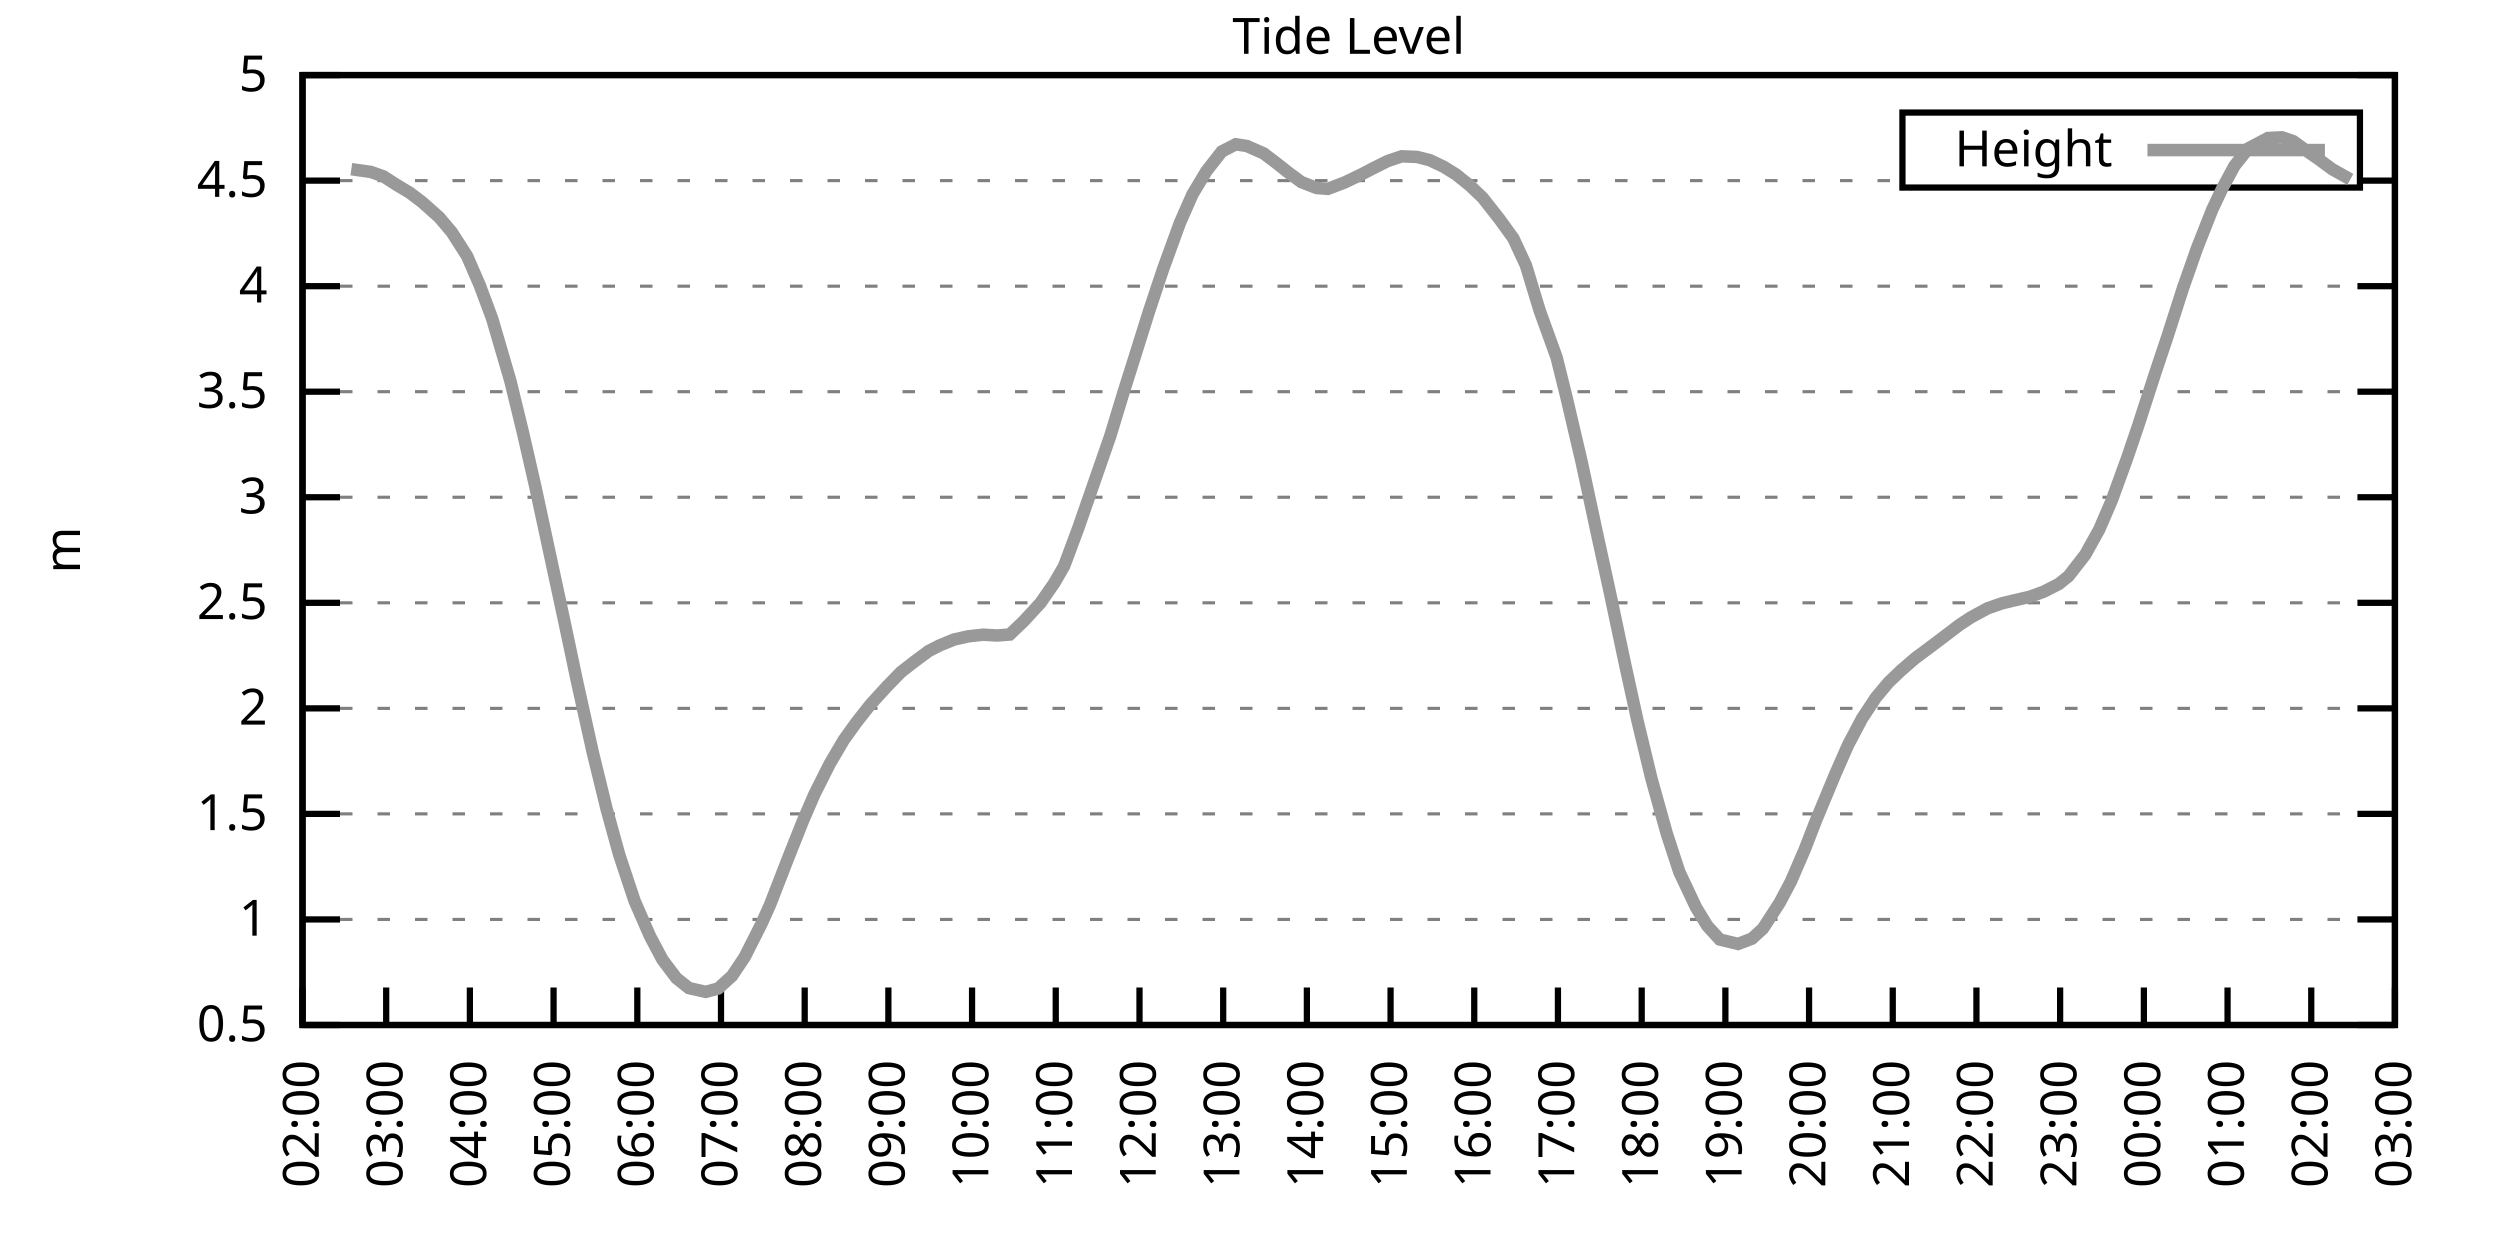
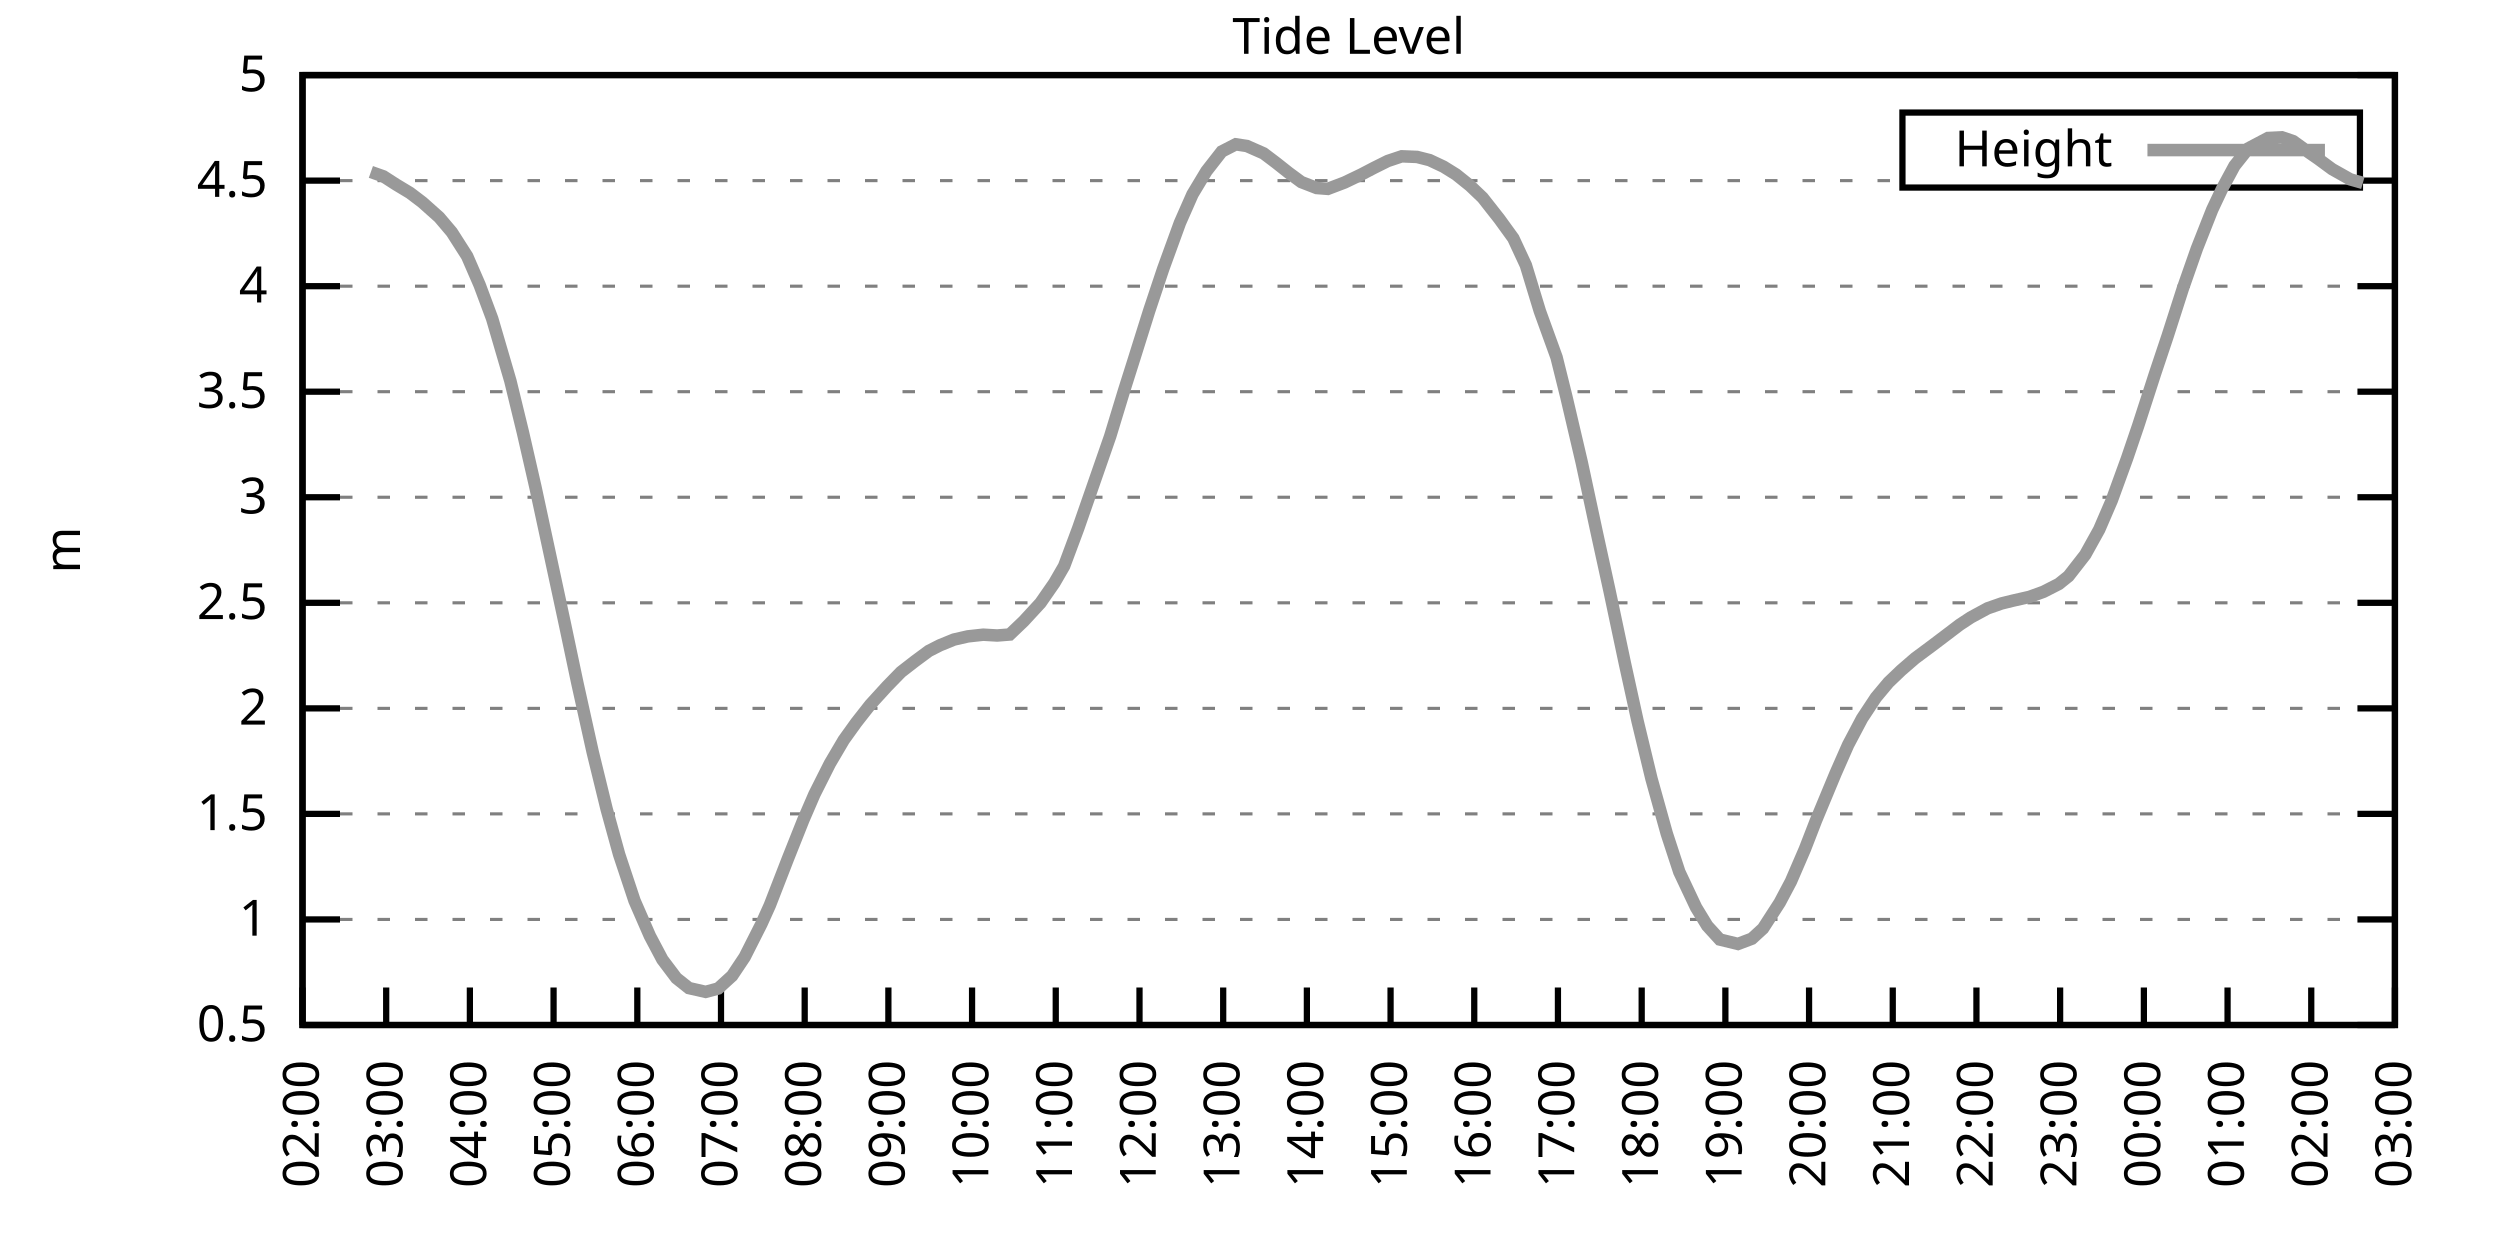
<svg xmlns="http://www.w3.org/2000/svg" xmlns:xlink="http://www.w3.org/1999/xlink" width="400" height="200" viewBox="0 0 400 200">
  <g id="gnuplot_canvas">
    <rect x="0" y="0" width="400" height="200" fill="none" />
    <defs>
      <circle id="gpDot" r="0.5" stroke-width="0.5" stroke="currentColor" />
      <path id="gpPt0" stroke-width="0.333" stroke="currentColor" d="M-1,0 h2 M0,-1 v2" />
      <path id="gpPt1" stroke-width="0.333" stroke="currentColor" d="M-1,-1 L1,1 M1,-1 L-1,1" />
      <path id="gpPt2" stroke-width="0.333" stroke="currentColor" d="M-1,0 L1,0 M0,-1 L0,1 M-1,-1 L1,1 M-1,1 L1,-1" />
      <rect id="gpPt3" stroke-width="0.333" stroke="currentColor" x="-1" y="-1" width="2" height="2" />
      <rect id="gpPt4" stroke-width="0.333" stroke="currentColor" fill="currentColor" x="-1" y="-1" width="2" height="2" />
      <circle id="gpPt5" stroke-width="0.333" stroke="currentColor" cx="0" cy="0" r="1" />
      <use xlink:href="#gpPt5" id="gpPt6" fill="currentColor" stroke="none" />
      <path id="gpPt7" stroke-width="0.333" stroke="currentColor" d="M0,-1.33 L-1.33,0.67 L1.33,0.67 z" />
      <use xlink:href="#gpPt7" id="gpPt8" fill="currentColor" stroke="none" />
      <use xlink:href="#gpPt7" id="gpPt9" stroke="currentColor" transform="rotate(180)" />
      <use xlink:href="#gpPt9" id="gpPt10" fill="currentColor" stroke="none" />
      <use xlink:href="#gpPt3" id="gpPt11" stroke="currentColor" transform="rotate(45)" />
      <use xlink:href="#gpPt11" id="gpPt12" fill="currentColor" stroke="none" />
      <path id="gpPt13" stroke-width="0.333" stroke="currentColor" d="M0,1.330 L1.265,0.411 L0.782,-1.067 L-0.782,-1.076 L-1.265,0.411 z" />
      <use xlink:href="#gpPt13" id="gpPt14" fill="currentColor" stroke="none" />
      <filter id="textbox" filterUnits="objectBoundingBox" x="0" y="0" height="1" width="1">
        <feFlood flood-color="white" flood-opacity="1" result="bgnd" />
        <feComposite in="SourceGraphic" in2="bgnd" operator="atop" />
      </filter>
      <filter id="greybox" filterUnits="objectBoundingBox" x="0" y="0" height="1" width="1">
        <feFlood flood-color="lightgrey" flood-opacity="1" result="grey" />
        <feComposite in="SourceGraphic" in2="grey" operator="atop" />
      </filter>
    </defs>
    <g fill="none" color="white" stroke="currentColor" stroke-width="1.00" stroke-linecap="butt" stroke-linejoin="miter">
</g>
    <g fill="none" color="black" stroke="currentColor" stroke-width="1.00" stroke-linecap="butt" stroke-linejoin="miter">
      <g stroke="none" shape-rendering="crispEdges">
        <polygon fill="rgb(255, 255, 255)" points="48.40,164.00 383.18,164.00 383.18,12.02 48.40,12.02 " />
      </g>
    </g>
    <g fill="none" color="black" stroke="currentColor" stroke-width="1.00" stroke-linecap="butt" stroke-linejoin="miter">
</g>
    <g fill="none" color="black" stroke="black" stroke-width="0.50" stroke-linecap="butt" stroke-linejoin="miter">
</g>
    <g fill="none" color="gray" stroke="currentColor" stroke-width="0.50" stroke-linecap="butt" stroke-linejoin="miter">
      <path stroke="gray" stroke-dasharray="2,4" class="gridline" d="M48.40,164.00 L383.19,164.00  " />
    </g>
    <g fill="none" color="gray" stroke="gray" stroke-width="1.00" stroke-linecap="butt" stroke-linejoin="miter">
</g>
    <g fill="none" color="black" stroke="currentColor" stroke-width="1.00" stroke-linecap="butt" stroke-linejoin="miter">
      <path stroke="black" d="M48.40,164.00 L54.40,164.00 M383.19,164.00 L377.19,164.00  " />
      <g transform="translate(42.80,166.60)" stroke="none" fill="black" font-family="Sans" font-size="8.00" text-anchor="end">
        <text>
          <tspan font-family="Sans"> 0.5</tspan>
        </text>
      </g>
    </g>
    <g fill="none" color="black" stroke="currentColor" stroke-width="1.00" stroke-linecap="butt" stroke-linejoin="miter">
</g>
    <g fill="none" color="black" stroke="black" stroke-width="0.50" stroke-linecap="butt" stroke-linejoin="miter">
</g>
    <g fill="none" color="gray" stroke="currentColor" stroke-width="0.50" stroke-linecap="butt" stroke-linejoin="miter">
      <path stroke="gray" stroke-dasharray="2,4" class="gridline" d="M48.40,147.11 L383.19,147.11  " />
    </g>
    <g fill="none" color="gray" stroke="gray" stroke-width="1.00" stroke-linecap="butt" stroke-linejoin="miter">
</g>
    <g fill="none" color="black" stroke="currentColor" stroke-width="1.00" stroke-linecap="butt" stroke-linejoin="miter">
      <path stroke="black" d="M48.40,147.11 L54.40,147.11 M383.19,147.11 L377.19,147.11  " />
      <g transform="translate(42.80,149.71)" stroke="none" fill="black" font-family="Sans" font-size="8.00" text-anchor="end">
        <text>
          <tspan font-family="Sans"> 1</tspan>
        </text>
      </g>
    </g>
    <g fill="none" color="black" stroke="currentColor" stroke-width="1.00" stroke-linecap="butt" stroke-linejoin="miter">
</g>
    <g fill="none" color="black" stroke="black" stroke-width="0.50" stroke-linecap="butt" stroke-linejoin="miter">
</g>
    <g fill="none" color="gray" stroke="currentColor" stroke-width="0.50" stroke-linecap="butt" stroke-linejoin="miter">
      <path stroke="gray" stroke-dasharray="2,4" class="gridline" d="M48.40,130.22 L383.19,130.22  " />
    </g>
    <g fill="none" color="gray" stroke="gray" stroke-width="1.00" stroke-linecap="butt" stroke-linejoin="miter">
</g>
    <g fill="none" color="black" stroke="currentColor" stroke-width="1.00" stroke-linecap="butt" stroke-linejoin="miter">
      <path stroke="black" d="M48.40,130.22 L54.40,130.22 M383.19,130.22 L377.19,130.22  " />
      <g transform="translate(42.80,132.82)" stroke="none" fill="black" font-family="Sans" font-size="8.00" text-anchor="end">
        <text>
          <tspan font-family="Sans"> 1.5</tspan>
        </text>
      </g>
    </g>
    <g fill="none" color="black" stroke="currentColor" stroke-width="1.00" stroke-linecap="butt" stroke-linejoin="miter">
</g>
    <g fill="none" color="black" stroke="black" stroke-width="0.50" stroke-linecap="butt" stroke-linejoin="miter">
</g>
    <g fill="none" color="gray" stroke="currentColor" stroke-width="0.50" stroke-linecap="butt" stroke-linejoin="miter">
      <path stroke="gray" stroke-dasharray="2,4" class="gridline" d="M48.40,113.34 L383.19,113.34  " />
    </g>
    <g fill="none" color="gray" stroke="gray" stroke-width="1.00" stroke-linecap="butt" stroke-linejoin="miter">
</g>
    <g fill="none" color="black" stroke="currentColor" stroke-width="1.00" stroke-linecap="butt" stroke-linejoin="miter">
      <path stroke="black" d="M48.40,113.34 L54.40,113.34 M383.19,113.34 L377.19,113.34  " />
      <g transform="translate(42.80,115.94)" stroke="none" fill="black" font-family="Sans" font-size="8.00" text-anchor="end">
        <text>
          <tspan font-family="Sans"> 2</tspan>
        </text>
      </g>
    </g>
    <g fill="none" color="black" stroke="currentColor" stroke-width="1.00" stroke-linecap="butt" stroke-linejoin="miter">
</g>
    <g fill="none" color="black" stroke="black" stroke-width="0.50" stroke-linecap="butt" stroke-linejoin="miter">
</g>
    <g fill="none" color="gray" stroke="currentColor" stroke-width="0.50" stroke-linecap="butt" stroke-linejoin="miter">
      <path stroke="gray" stroke-dasharray="2,4" class="gridline" d="M48.40,96.45 L383.19,96.45  " />
    </g>
    <g fill="none" color="gray" stroke="gray" stroke-width="1.00" stroke-linecap="butt" stroke-linejoin="miter">
</g>
    <g fill="none" color="black" stroke="currentColor" stroke-width="1.00" stroke-linecap="butt" stroke-linejoin="miter">
      <path stroke="black" d="M48.40,96.45 L54.40,96.45 M383.19,96.45 L377.19,96.45  " />
      <g transform="translate(42.80,99.05)" stroke="none" fill="black" font-family="Sans" font-size="8.00" text-anchor="end">
        <text>
          <tspan font-family="Sans"> 2.5</tspan>
        </text>
      </g>
    </g>
    <g fill="none" color="black" stroke="currentColor" stroke-width="1.00" stroke-linecap="butt" stroke-linejoin="miter">
</g>
    <g fill="none" color="black" stroke="black" stroke-width="0.50" stroke-linecap="butt" stroke-linejoin="miter">
</g>
    <g fill="none" color="gray" stroke="currentColor" stroke-width="0.50" stroke-linecap="butt" stroke-linejoin="miter">
      <path stroke="gray" stroke-dasharray="2,4" class="gridline" d="M48.40,79.56 L383.19,79.56  " />
    </g>
    <g fill="none" color="gray" stroke="gray" stroke-width="1.00" stroke-linecap="butt" stroke-linejoin="miter">
</g>
    <g fill="none" color="black" stroke="currentColor" stroke-width="1.00" stroke-linecap="butt" stroke-linejoin="miter">
      <path stroke="black" d="M48.40,79.56 L54.40,79.56 M383.19,79.56 L377.19,79.56  " />
      <g transform="translate(42.80,82.16)" stroke="none" fill="black" font-family="Sans" font-size="8.00" text-anchor="end">
        <text>
          <tspan font-family="Sans"> 3</tspan>
        </text>
      </g>
    </g>
    <g fill="none" color="black" stroke="currentColor" stroke-width="1.00" stroke-linecap="butt" stroke-linejoin="miter">
</g>
    <g fill="none" color="black" stroke="black" stroke-width="0.50" stroke-linecap="butt" stroke-linejoin="miter">
</g>
    <g fill="none" color="gray" stroke="currentColor" stroke-width="0.50" stroke-linecap="butt" stroke-linejoin="miter">
      <path stroke="gray" stroke-dasharray="2,4" class="gridline" d="M48.40,62.67 L383.19,62.67  " />
    </g>
    <g fill="none" color="gray" stroke="gray" stroke-width="1.00" stroke-linecap="butt" stroke-linejoin="miter">
</g>
    <g fill="none" color="black" stroke="currentColor" stroke-width="1.00" stroke-linecap="butt" stroke-linejoin="miter">
      <path stroke="black" d="M48.40,62.67 L54.40,62.67 M383.19,62.67 L377.19,62.67  " />
      <g transform="translate(42.80,65.27)" stroke="none" fill="black" font-family="Sans" font-size="8.00" text-anchor="end">
        <text>
          <tspan font-family="Sans"> 3.5</tspan>
        </text>
      </g>
    </g>
    <g fill="none" color="black" stroke="currentColor" stroke-width="1.00" stroke-linecap="butt" stroke-linejoin="miter">
</g>
    <g fill="none" color="black" stroke="black" stroke-width="0.50" stroke-linecap="butt" stroke-linejoin="miter">
</g>
    <g fill="none" color="gray" stroke="currentColor" stroke-width="0.50" stroke-linecap="butt" stroke-linejoin="miter">
      <path stroke="gray" stroke-dasharray="2,4" class="gridline" d="M48.40,45.79 L383.19,45.79  " />
    </g>
    <g fill="none" color="gray" stroke="gray" stroke-width="1.00" stroke-linecap="butt" stroke-linejoin="miter">
</g>
    <g fill="none" color="black" stroke="currentColor" stroke-width="1.00" stroke-linecap="butt" stroke-linejoin="miter">
      <path stroke="black" d="M48.40,45.79 L54.40,45.79 M383.19,45.79 L377.19,45.79  " />
      <g transform="translate(42.80,48.39)" stroke="none" fill="black" font-family="Sans" font-size="8.00" text-anchor="end">
        <text>
          <tspan font-family="Sans"> 4</tspan>
        </text>
      </g>
    </g>
    <g fill="none" color="black" stroke="currentColor" stroke-width="1.00" stroke-linecap="butt" stroke-linejoin="miter">
</g>
    <g fill="none" color="black" stroke="black" stroke-width="0.50" stroke-linecap="butt" stroke-linejoin="miter">
</g>
    <g fill="none" color="gray" stroke="currentColor" stroke-width="0.50" stroke-linecap="butt" stroke-linejoin="miter">
      <path stroke="gray" stroke-dasharray="2,4" class="gridline" d="M48.40,28.90 L304.39,28.90 M377.59,28.90 L383.19,28.90  " />
    </g>
    <g fill="none" color="gray" stroke="gray" stroke-width="1.00" stroke-linecap="butt" stroke-linejoin="miter">
</g>
    <g fill="none" color="black" stroke="currentColor" stroke-width="1.00" stroke-linecap="butt" stroke-linejoin="miter">
      <path stroke="black" d="M48.40,28.90 L54.40,28.90 M383.19,28.90 L377.19,28.90  " />
      <g transform="translate(42.80,31.50)" stroke="none" fill="black" font-family="Sans" font-size="8.00" text-anchor="end">
        <text>
          <tspan font-family="Sans"> 4.5</tspan>
        </text>
      </g>
    </g>
    <g fill="none" color="black" stroke="currentColor" stroke-width="1.00" stroke-linecap="butt" stroke-linejoin="miter">
</g>
    <g fill="none" color="black" stroke="black" stroke-width="0.50" stroke-linecap="butt" stroke-linejoin="miter">
</g>
    <g fill="none" color="gray" stroke="currentColor" stroke-width="0.50" stroke-linecap="butt" stroke-linejoin="miter">
      <path stroke="gray" stroke-dasharray="2,4" class="gridline" d="M48.40,12.01 L383.19,12.01  " />
    </g>
    <g fill="none" color="gray" stroke="gray" stroke-width="1.00" stroke-linecap="butt" stroke-linejoin="miter">
</g>
    <g fill="none" color="black" stroke="currentColor" stroke-width="1.00" stroke-linecap="butt" stroke-linejoin="miter">
      <path stroke="black" d="M48.40,12.01 L54.40,12.01 M383.19,12.01 L377.19,12.01  " />
      <g transform="translate(42.80,14.61)" stroke="none" fill="black" font-family="Sans" font-size="8.00" text-anchor="end">
        <text>
          <tspan font-family="Sans"> 5</tspan>
        </text>
      </g>
    </g>
    <g fill="none" color="black" stroke="currentColor" stroke-width="1.00" stroke-linecap="butt" stroke-linejoin="miter">
      <path stroke="black" d="M48.40,164.00 L48.40,158.00  " />
      <g transform="translate(51.00,169.60) rotate(270.00)" stroke="none" fill="black" font-family="Sans" font-size="8.00" text-anchor="end">
        <text>
          <tspan font-family="Sans">02:00</tspan>
        </text>
      </g>
    </g>
    <g fill="none" color="black" stroke="currentColor" stroke-width="1.00" stroke-linecap="butt" stroke-linejoin="miter">
      <path stroke="black" d="M61.79,164.00 L61.79,158.00  " />
      <g transform="translate(64.39,169.60) rotate(270.00)" stroke="none" fill="black" font-family="Sans" font-size="8.00" text-anchor="end">
        <text>
          <tspan font-family="Sans">03:00</tspan>
        </text>
      </g>
    </g>
    <g fill="none" color="black" stroke="currentColor" stroke-width="1.00" stroke-linecap="butt" stroke-linejoin="miter">
      <path stroke="black" d="M75.18,164.00 L75.18,158.00  " />
      <g transform="translate(77.78,169.60) rotate(270.00)" stroke="none" fill="black" font-family="Sans" font-size="8.00" text-anchor="end">
        <text>
          <tspan font-family="Sans">04:00</tspan>
        </text>
      </g>
    </g>
    <g fill="none" color="black" stroke="currentColor" stroke-width="1.00" stroke-linecap="butt" stroke-linejoin="miter">
      <path stroke="black" d="M88.57,164.00 L88.57,158.00  " />
      <g transform="translate(91.17,169.60) rotate(270.00)" stroke="none" fill="black" font-family="Sans" font-size="8.00" text-anchor="end">
        <text>
          <tspan font-family="Sans">05:00</tspan>
        </text>
      </g>
    </g>
    <g fill="none" color="black" stroke="currentColor" stroke-width="1.00" stroke-linecap="butt" stroke-linejoin="miter">
      <path stroke="black" d="M101.97,164.00 L101.97,158.00  " />
      <g transform="translate(104.57,169.60) rotate(270.00)" stroke="none" fill="black" font-family="Sans" font-size="8.00" text-anchor="end">
        <text>
          <tspan font-family="Sans">06:00</tspan>
        </text>
      </g>
    </g>
    <g fill="none" color="black" stroke="currentColor" stroke-width="1.00" stroke-linecap="butt" stroke-linejoin="miter">
      <path stroke="black" d="M115.36,164.00 L115.36,158.00  " />
      <g transform="translate(117.96,169.60) rotate(270.00)" stroke="none" fill="black" font-family="Sans" font-size="8.00" text-anchor="end">
        <text>
          <tspan font-family="Sans">07:00</tspan>
        </text>
      </g>
    </g>
    <g fill="none" color="black" stroke="currentColor" stroke-width="1.00" stroke-linecap="butt" stroke-linejoin="miter">
      <path stroke="black" d="M128.75,164.00 L128.75,158.00  " />
      <g transform="translate(131.35,169.60) rotate(270.00)" stroke="none" fill="black" font-family="Sans" font-size="8.00" text-anchor="end">
        <text>
          <tspan font-family="Sans">08:00</tspan>
        </text>
      </g>
    </g>
    <g fill="none" color="black" stroke="currentColor" stroke-width="1.00" stroke-linecap="butt" stroke-linejoin="miter">
      <path stroke="black" d="M142.14,164.00 L142.14,158.00  " />
      <g transform="translate(144.74,169.60) rotate(270.00)" stroke="none" fill="black" font-family="Sans" font-size="8.00" text-anchor="end">
        <text>
          <tspan font-family="Sans">09:00</tspan>
        </text>
      </g>
    </g>
    <g fill="none" color="black" stroke="currentColor" stroke-width="1.00" stroke-linecap="butt" stroke-linejoin="miter">
      <path stroke="black" d="M155.53,164.00 L155.53,158.00  " />
      <g transform="translate(158.13,169.60) rotate(270.00)" stroke="none" fill="black" font-family="Sans" font-size="8.00" text-anchor="end">
        <text>
          <tspan font-family="Sans">10:00</tspan>
        </text>
      </g>
    </g>
    <g fill="none" color="black" stroke="currentColor" stroke-width="1.00" stroke-linecap="butt" stroke-linejoin="miter">
      <path stroke="black" d="M168.92,164.00 L168.92,158.00  " />
      <g transform="translate(171.52,169.60) rotate(270.00)" stroke="none" fill="black" font-family="Sans" font-size="8.00" text-anchor="end">
        <text>
          <tspan font-family="Sans">11:00</tspan>
        </text>
      </g>
    </g>
    <g fill="none" color="black" stroke="currentColor" stroke-width="1.00" stroke-linecap="butt" stroke-linejoin="miter">
      <path stroke="black" d="M182.32,164.00 L182.32,158.00  " />
      <g transform="translate(184.92,169.60) rotate(270.00)" stroke="none" fill="black" font-family="Sans" font-size="8.00" text-anchor="end">
        <text>
          <tspan font-family="Sans">12:00</tspan>
        </text>
      </g>
    </g>
    <g fill="none" color="black" stroke="currentColor" stroke-width="1.00" stroke-linecap="butt" stroke-linejoin="miter">
      <path stroke="black" d="M195.71,164.00 L195.71,158.00  " />
      <g transform="translate(198.31,169.60) rotate(270.00)" stroke="none" fill="black" font-family="Sans" font-size="8.00" text-anchor="end">
        <text>
          <tspan font-family="Sans">13:00</tspan>
        </text>
      </g>
    </g>
    <g fill="none" color="black" stroke="currentColor" stroke-width="1.00" stroke-linecap="butt" stroke-linejoin="miter">
      <path stroke="black" d="M209.10,164.00 L209.10,158.00  " />
      <g transform="translate(211.70,169.60) rotate(270.00)" stroke="none" fill="black" font-family="Sans" font-size="8.00" text-anchor="end">
        <text>
          <tspan font-family="Sans">14:00</tspan>
        </text>
      </g>
    </g>
    <g fill="none" color="black" stroke="currentColor" stroke-width="1.00" stroke-linecap="butt" stroke-linejoin="miter">
      <path stroke="black" d="M222.49,164.00 L222.49,158.00  " />
      <g transform="translate(225.09,169.60) rotate(270.00)" stroke="none" fill="black" font-family="Sans" font-size="8.00" text-anchor="end">
        <text>
          <tspan font-family="Sans">15:00</tspan>
        </text>
      </g>
    </g>
    <g fill="none" color="black" stroke="currentColor" stroke-width="1.00" stroke-linecap="butt" stroke-linejoin="miter">
      <path stroke="black" d="M235.88,164.00 L235.88,158.00  " />
      <g transform="translate(238.48,169.60) rotate(270.00)" stroke="none" fill="black" font-family="Sans" font-size="8.00" text-anchor="end">
        <text>
          <tspan font-family="Sans">16:00</tspan>
        </text>
      </g>
    </g>
    <g fill="none" color="black" stroke="currentColor" stroke-width="1.00" stroke-linecap="butt" stroke-linejoin="miter">
      <path stroke="black" d="M249.27,164.00 L249.27,158.00  " />
      <g transform="translate(251.87,169.60) rotate(270.00)" stroke="none" fill="black" font-family="Sans" font-size="8.00" text-anchor="end">
        <text>
          <tspan font-family="Sans">17:00</tspan>
        </text>
      </g>
    </g>
    <g fill="none" color="black" stroke="currentColor" stroke-width="1.00" stroke-linecap="butt" stroke-linejoin="miter">
      <path stroke="black" d="M262.67,164.00 L262.67,158.00  " />
      <g transform="translate(265.27,169.60) rotate(270.00)" stroke="none" fill="black" font-family="Sans" font-size="8.00" text-anchor="end">
        <text>
          <tspan font-family="Sans">18:00</tspan>
        </text>
      </g>
    </g>
    <g fill="none" color="black" stroke="currentColor" stroke-width="1.00" stroke-linecap="butt" stroke-linejoin="miter">
      <path stroke="black" d="M276.06,164.00 L276.06,158.00  " />
      <g transform="translate(278.66,169.60) rotate(270.00)" stroke="none" fill="black" font-family="Sans" font-size="8.00" text-anchor="end">
        <text>
          <tspan font-family="Sans">19:00</tspan>
        </text>
      </g>
    </g>
    <g fill="none" color="black" stroke="currentColor" stroke-width="1.00" stroke-linecap="butt" stroke-linejoin="miter">
      <path stroke="black" d="M289.45,164.00 L289.45,158.00  " />
      <g transform="translate(292.05,169.60) rotate(270.00)" stroke="none" fill="black" font-family="Sans" font-size="8.00" text-anchor="end">
        <text>
          <tspan font-family="Sans">20:00</tspan>
        </text>
      </g>
    </g>
    <g fill="none" color="black" stroke="currentColor" stroke-width="1.00" stroke-linecap="butt" stroke-linejoin="miter">
      <path stroke="black" d="M302.84,164.00 L302.84,158.00  " />
      <g transform="translate(305.44,169.60) rotate(270.00)" stroke="none" fill="black" font-family="Sans" font-size="8.00" text-anchor="end">
        <text>
          <tspan font-family="Sans">21:00</tspan>
        </text>
      </g>
    </g>
    <g fill="none" color="black" stroke="currentColor" stroke-width="1.00" stroke-linecap="butt" stroke-linejoin="miter">
      <path stroke="black" d="M316.23,164.00 L316.23,158.00  " />
      <g transform="translate(318.83,169.60) rotate(270.00)" stroke="none" fill="black" font-family="Sans" font-size="8.00" text-anchor="end">
        <text>
          <tspan font-family="Sans">22:00</tspan>
        </text>
      </g>
    </g>
    <g fill="none" color="black" stroke="currentColor" stroke-width="1.00" stroke-linecap="butt" stroke-linejoin="miter">
      <path stroke="black" d="M329.62,164.00 L329.62,158.00  " />
      <g transform="translate(332.22,169.60) rotate(270.00)" stroke="none" fill="black" font-family="Sans" font-size="8.00" text-anchor="end">
        <text>
          <tspan font-family="Sans">23:00</tspan>
        </text>
      </g>
    </g>
    <g fill="none" color="black" stroke="currentColor" stroke-width="1.00" stroke-linecap="butt" stroke-linejoin="miter">
      <path stroke="black" d="M343.02,164.00 L343.02,158.00  " />
      <g transform="translate(345.62,169.60) rotate(270.00)" stroke="none" fill="black" font-family="Sans" font-size="8.00" text-anchor="end">
        <text>
          <tspan font-family="Sans">00:00</tspan>
        </text>
      </g>
    </g>
    <g fill="none" color="black" stroke="currentColor" stroke-width="1.00" stroke-linecap="butt" stroke-linejoin="miter">
      <path stroke="black" d="M356.41,164.00 L356.41,158.00  " />
      <g transform="translate(359.01,169.60) rotate(270.00)" stroke="none" fill="black" font-family="Sans" font-size="8.00" text-anchor="end">
        <text>
          <tspan font-family="Sans">01:00</tspan>
        </text>
      </g>
    </g>
    <g fill="none" color="black" stroke="currentColor" stroke-width="1.00" stroke-linecap="butt" stroke-linejoin="miter">
      <path stroke="black" d="M369.80,164.00 L369.80,158.00  " />
      <g transform="translate(372.40,169.60) rotate(270.00)" stroke="none" fill="black" font-family="Sans" font-size="8.00" text-anchor="end">
        <text>
          <tspan font-family="Sans">02:00</tspan>
        </text>
      </g>
    </g>
    <g fill="none" color="black" stroke="currentColor" stroke-width="1.00" stroke-linecap="butt" stroke-linejoin="miter">
      <path stroke="black" d="M383.19,164.00 L383.19,158.00  " />
      <g transform="translate(385.79,169.60) rotate(270.00)" stroke="none" fill="black" font-family="Sans" font-size="8.00" text-anchor="end">
        <text>
          <tspan font-family="Sans">03:00</tspan>
        </text>
      </g>
    </g>
    <g fill="none" color="black" stroke="currentColor" stroke-width="1.00" stroke-linecap="butt" stroke-linejoin="miter">
</g>
    <g fill="none" color="black" stroke="currentColor" stroke-width="1.00" stroke-linecap="butt" stroke-linejoin="miter">
      <path stroke="black" d="M48.40,12.01 L48.40,164.00 L383.19,164.00 L383.19,12.01 L48.40,12.01 Z  " />
    </g>
    <g fill="none" color="black" stroke="currentColor" stroke-width="1.00" stroke-linecap="butt" stroke-linejoin="miter">
</g>
    <g fill="none" color="black" stroke="currentColor" stroke-width="1.00" stroke-linecap="butt" stroke-linejoin="miter">
      <path stroke="black" d="M304.39,30.01 L304.39,18.01 L377.59,18.01 L377.59,30.01 L304.39,30.01 Z  " />
    </g>
    <g id="Tide_level_plot_1">
      <g fill="none" color="white" stroke="black" stroke-width="2.00" stroke-linecap="butt" stroke-linejoin="miter">
</g>
      <g fill="none" color="black" stroke="currentColor" stroke-width="2.00" stroke-linecap="butt" stroke-linejoin="miter">
        <g transform="translate(337.99,26.61)" stroke="none" fill="black" font-family="Sans" font-size="8.00" text-anchor="end">
          <text>
            <tspan font-family="Sans">Height</tspan>
          </text>
        </g>
      </g>
      <g fill="none" color="black" stroke="currentColor" stroke-width="2.00" stroke-linecap="butt" stroke-linejoin="miter">
-         <path stroke="rgb(153, 153, 153)" d="M343.59,24.01 L371.99,24.01 M56.21,27.07 L59.34,27.51 L61.35,28.22 L63.35,29.51 L65.59,30.86 L67.59,32.38   L70.27,34.77 L72.28,37.14 L74.74,40.99 L76.75,45.62 L78.75,50.99 L81.66,60.95 L83.66,69.16 L85.67,77.94   L90.36,99.73 L92.37,109.25 L94.82,120.29 L97.06,129.45 L99.06,136.71 L101.52,144.11 L103.98,149.75 L105.98,153.53   L108.22,156.50 L110.22,158.09 L112.90,158.70 L114.91,158.16 L117.14,156.13 L119.15,153.12 L121.83,147.82 L123.17,144.85   L126.07,137.38 L128.53,131.20 L130.31,127.08 L132.77,122.19 L135.00,118.40 L137.01,115.60 L139.24,112.76 L141.92,109.82   L144.15,107.53 L146.38,105.80 L148.61,104.15 L150.40,103.24 L152.63,102.33 L154.86,101.82 L157.32,101.55 L159.55,101.68   L161.56,101.52 L163.79,99.39 L166.47,96.48 L168.70,93.27 L170.26,90.57 L172.50,84.56 L175.40,76.22 L177.63,69.80   L179.86,62.47 L181.42,57.54 L183.88,49.70 L186.11,43.02 L188.79,35.65 L190.80,31.09 L193.03,27.38 L195.48,24.24   L197.72,23.09 L199.50,23.36 L202.18,24.54 L204.19,26.06 L206.20,27.65 L208.21,29.13 L210.66,30.08 L212.45,30.22   L215.13,29.20 L217.80,27.92 L219.81,26.87 L222.04,25.76 L224.28,25.01 L226.73,25.11 L228.74,25.62 L230.97,26.67   L232.98,27.92 L235.21,29.71 L237.22,31.63 L239.90,35.04 L242.13,38.12 L244.14,42.44 L246.37,49.77 L249.05,57.17   L250.61,63.45 L253.07,73.95 L255.52,85.37 L257.53,94.56 L259.99,106.18 L262.00,115.33 L264.23,124.58 L266.68,133.37   L268.69,139.51 L271.37,145.19 L273.16,148.13 L275.16,150.32 L278.07,151.03 L280.30,150.19 L282.08,148.56 L284.76,144.41   L286.55,141.03 L288.78,135.86 L290.56,131.27 L293.69,123.74 L295.70,119.18 L297.93,114.96 L300.16,111.58 L302.17,109.18   L304.18,107.26 L306.41,105.33 L309.09,103.34 L311.10,101.82 L313.55,99.96 L315.34,98.78 L318.02,97.33 L320.25,96.55   L322.04,96.11 L324.71,95.50 L326.95,94.69 L329.40,93.44 L330.96,92.19 L333.64,88.75 L335.87,84.73 L337.88,80.07   L340.34,73.31 L342.12,68.08 L344.80,59.80 L346.81,53.79 L349.26,46.16 L351.50,39.77 L353.95,33.56 L355.51,30.25   L357.52,26.53 L359.75,23.73 L362.88,22.08 L365.11,21.97 L366.90,22.58 L369.35,24.34 L370.91,25.42 L373.15,27.07   L376.05,28.70  " />
+         <path stroke="rgb(153, 153, 153)" d="M343.59,24.01 L371.99,24.01 M59.34,27.51 L61.35,28.22 L63.35,29.51 L65.59,30.86 L67.59,32.38 L70.27,34.77   L72.28,37.14 L74.74,40.99 L76.75,45.62 L78.75,50.99 L81.66,60.95 L83.66,69.16 L85.67,77.94 L90.36,99.73   L92.37,109.25 L94.82,120.29 L97.06,129.45 L99.06,136.71 L101.52,144.11 L103.98,149.75 L105.98,153.53 L108.22,156.50   L110.22,158.09 L112.90,158.70 L114.91,158.16 L117.14,156.13 L119.15,153.12 L121.83,147.82 L123.17,144.85 L126.07,137.38   L128.53,131.20 L130.31,127.08 L132.77,122.19 L135.00,118.40 L137.01,115.60 L139.24,112.76 L141.92,109.82 L144.15,107.53   L146.38,105.80 L148.61,104.15 L150.40,103.24 L152.63,102.33 L154.86,101.82 L157.32,101.55 L159.55,101.68 L161.56,101.52   L163.79,99.39 L166.47,96.48 L168.70,93.27 L170.26,90.57 L172.50,84.56 L175.40,76.22 L177.63,69.80 L179.86,62.47   L181.42,57.54 L183.88,49.70 L186.11,43.02 L188.79,35.65 L190.80,31.09 L193.03,27.38 L195.48,24.24 L197.72,23.09   L199.50,23.36 L202.18,24.54 L204.19,26.06 L206.20,27.65 L208.21,29.13 L210.66,30.08 L212.45,30.22 L215.13,29.20   L217.80,27.92 L219.81,26.87 L222.04,25.76 L224.28,25.01 L226.73,25.11 L228.74,25.62 L230.97,26.67 L232.98,27.92   L235.21,29.71 L237.22,31.63 L239.90,35.04 L242.13,38.12 L244.14,42.44 L246.37,49.77 L249.05,57.17 L250.61,63.45   L253.07,73.95 L255.52,85.37 L257.53,94.56 L259.99,106.18 L262.00,115.33 L264.23,124.58 L266.68,133.37 L268.69,139.51   L271.37,145.19 L273.16,148.13 L275.16,150.32 L278.07,151.03 L280.30,150.19 L282.08,148.56 L284.76,144.41 L286.55,141.03   L288.78,135.86 L290.56,131.27 L293.69,123.74 L295.70,119.18 L297.93,114.96 L300.16,111.58 L302.17,109.18 L304.18,107.26   L306.41,105.33 L309.09,103.34 L311.10,101.82 L313.55,99.96 L315.34,98.78 L318.02,97.33 L320.25,96.55 L322.04,96.11   L324.71,95.50 L326.95,94.69 L329.40,93.44 L330.96,92.19 L333.64,88.75 L335.87,84.73 L337.88,80.07 L340.34,73.31   L342.12,68.08 L344.80,59.80 L346.81,53.79 L349.26,46.16 L351.50,39.77 L353.95,33.56 L355.51,30.25 L357.52,26.53   L359.75,23.73 L362.88,22.08 L365.11,21.97 L366.90,22.58 L369.35,24.34 L370.91,25.42 L373.15,27.07 L376.05,28.70   L378.06,29.27  " />
      </g>
    </g>
    <g fill="none" color="black" stroke="currentColor" stroke-width="2.00" stroke-linecap="butt" stroke-linejoin="miter">
</g>
    <g fill="none" color="black" stroke="black" stroke-width="1.00" stroke-linecap="butt" stroke-linejoin="miter">
</g>
    <g fill="none" color="black" stroke="currentColor" stroke-width="1.00" stroke-linecap="butt" stroke-linejoin="miter">
      <path stroke="black" d="M48.40,12.01 L48.40,164.00 L383.19,164.00 L383.19,12.01 L48.40,12.01 Z  " />
      <g transform="translate(12.80,88.01) rotate(270.00)" stroke="none" fill="black" font-family="Sans" font-size="8.00" text-anchor="middle">
        <text>
          <tspan font-family="Sans">m</tspan>
        </text>
      </g>
    </g>
    <g fill="none" color="black" stroke="currentColor" stroke-width="1.00" stroke-linecap="butt" stroke-linejoin="miter">
</g>
    <g fill="none" color="black" stroke="currentColor" stroke-width="1.00" stroke-linecap="butt" stroke-linejoin="miter">
      <g transform="translate(215.79,8.61)" stroke="none" fill="black" font-family="Sans" font-size="8.00" text-anchor="middle">
        <text>
          <tspan font-family="Sans">Tide Level</tspan>
        </text>
      </g>
    </g>
    <g fill="none" color="black" stroke="currentColor" stroke-width="1.00" stroke-linecap="butt" stroke-linejoin="miter">
</g>
  </g>
</svg>
